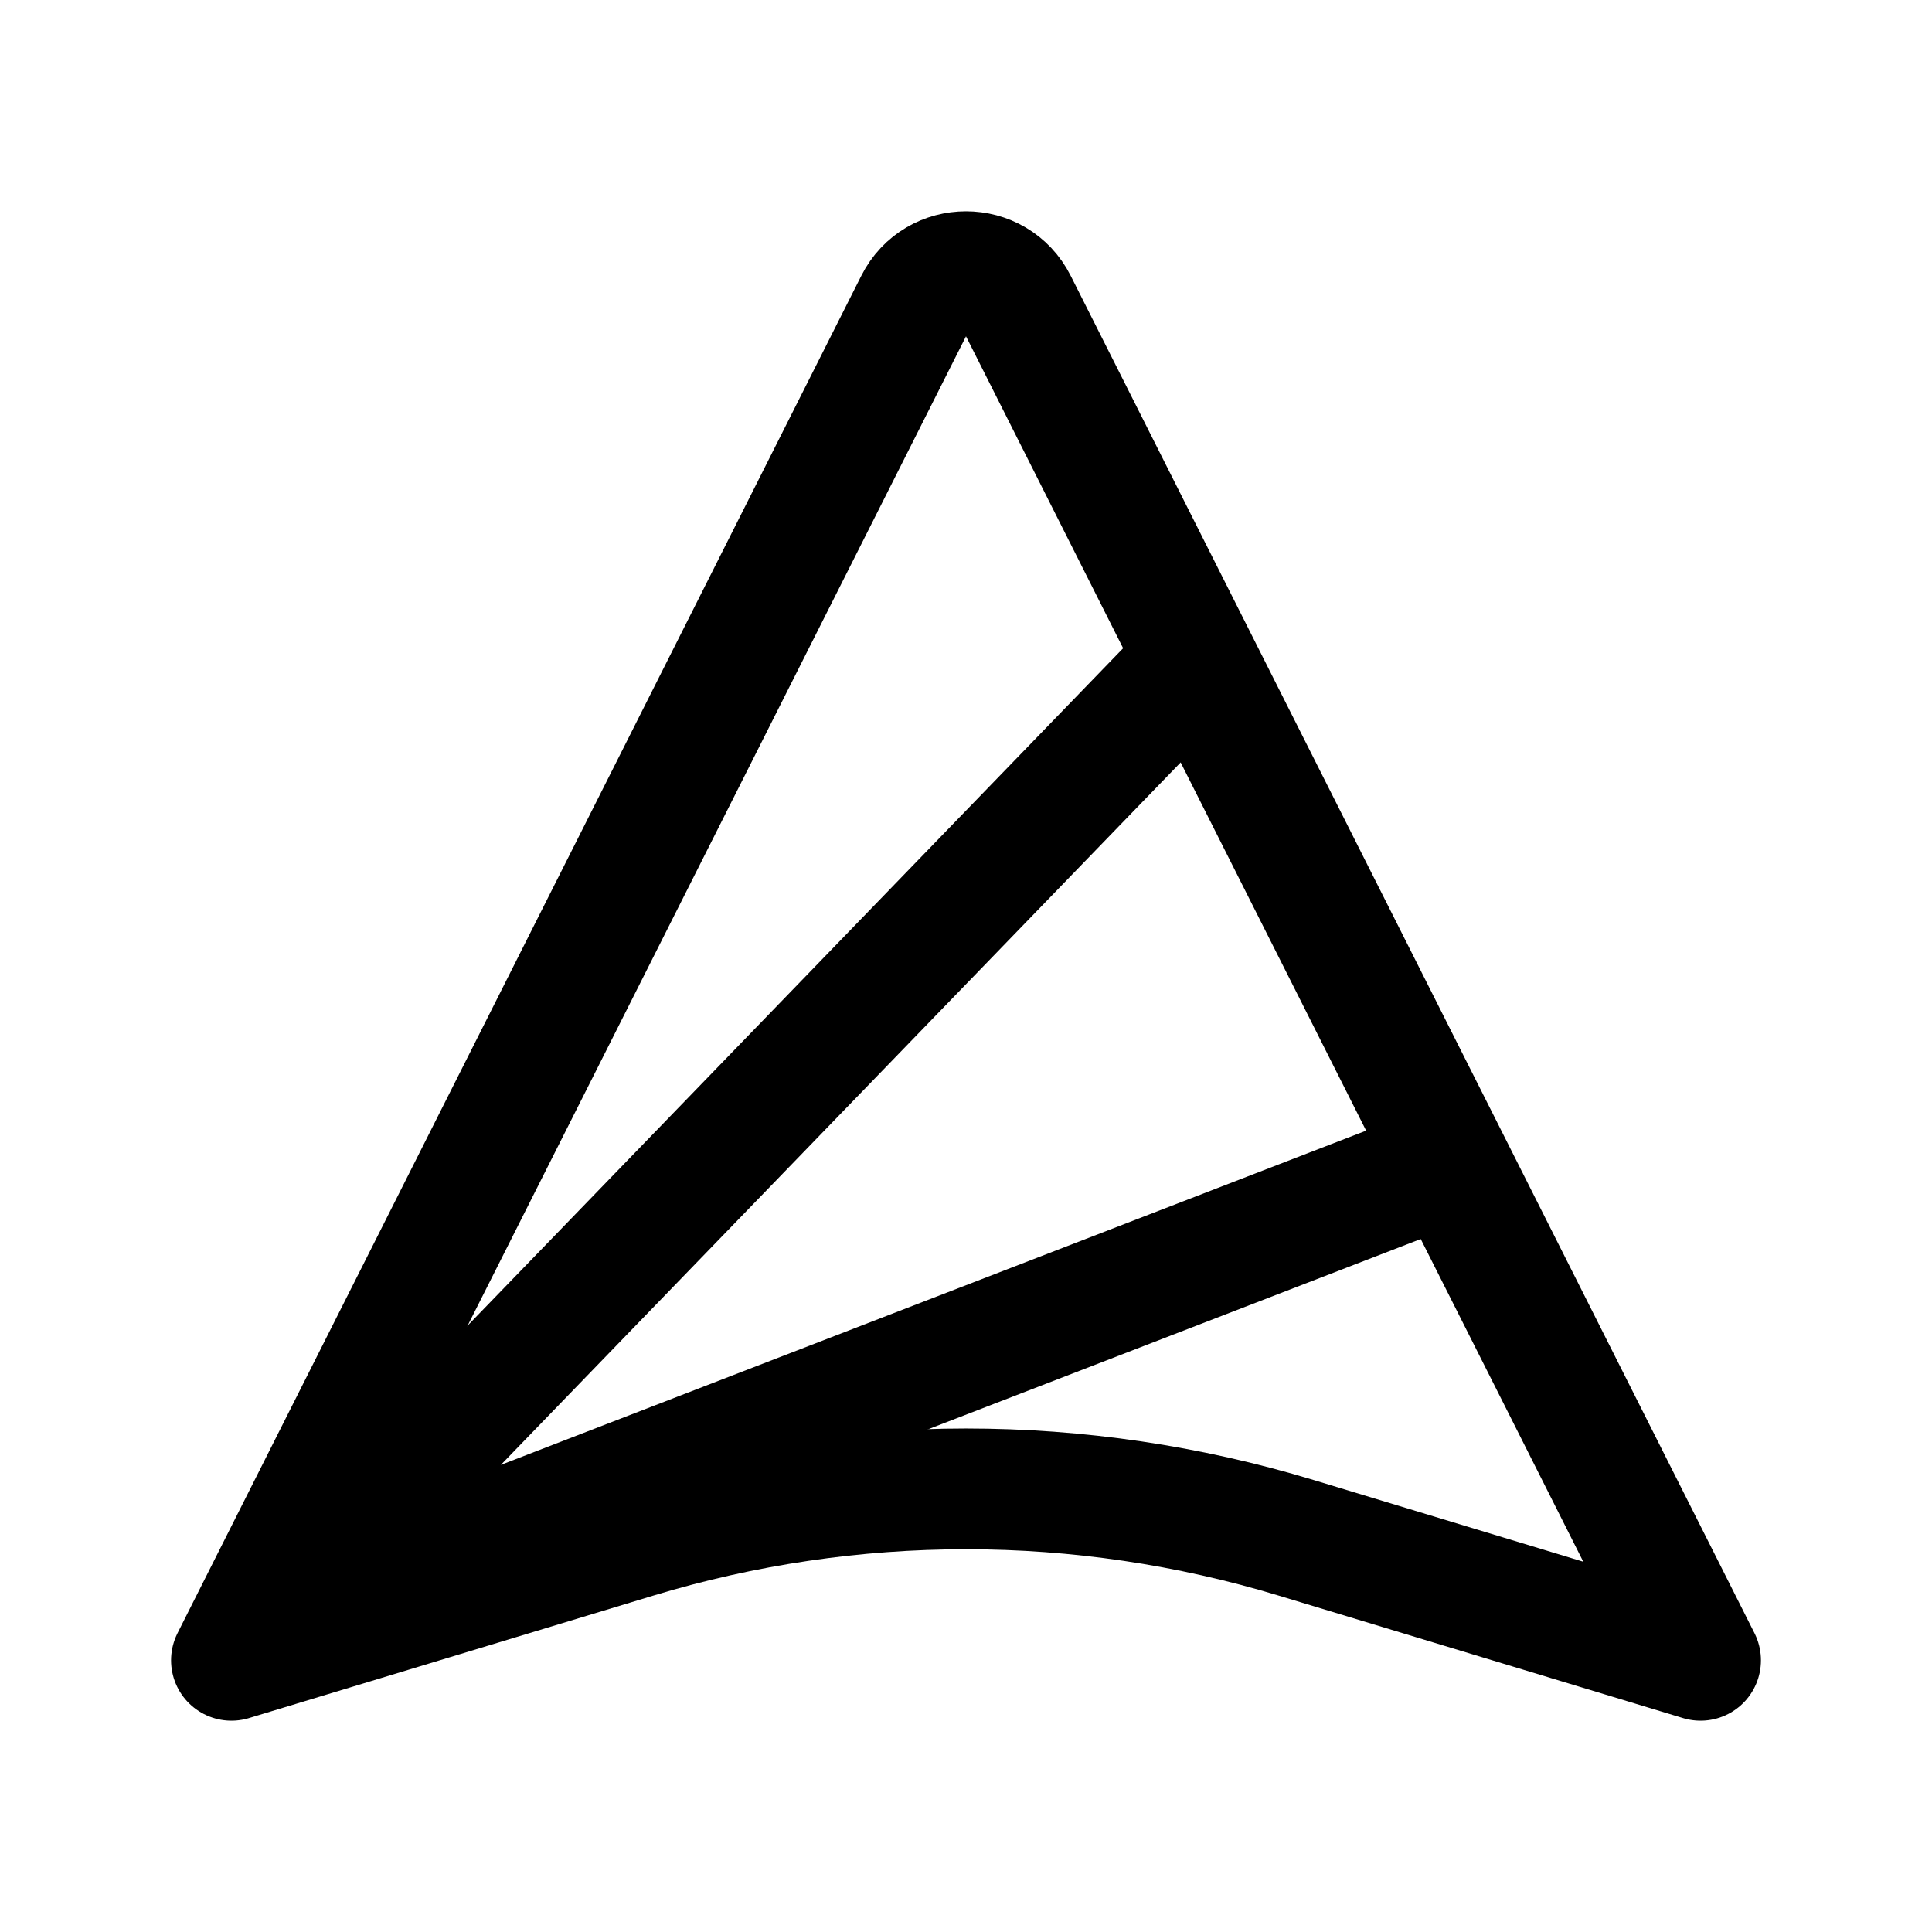
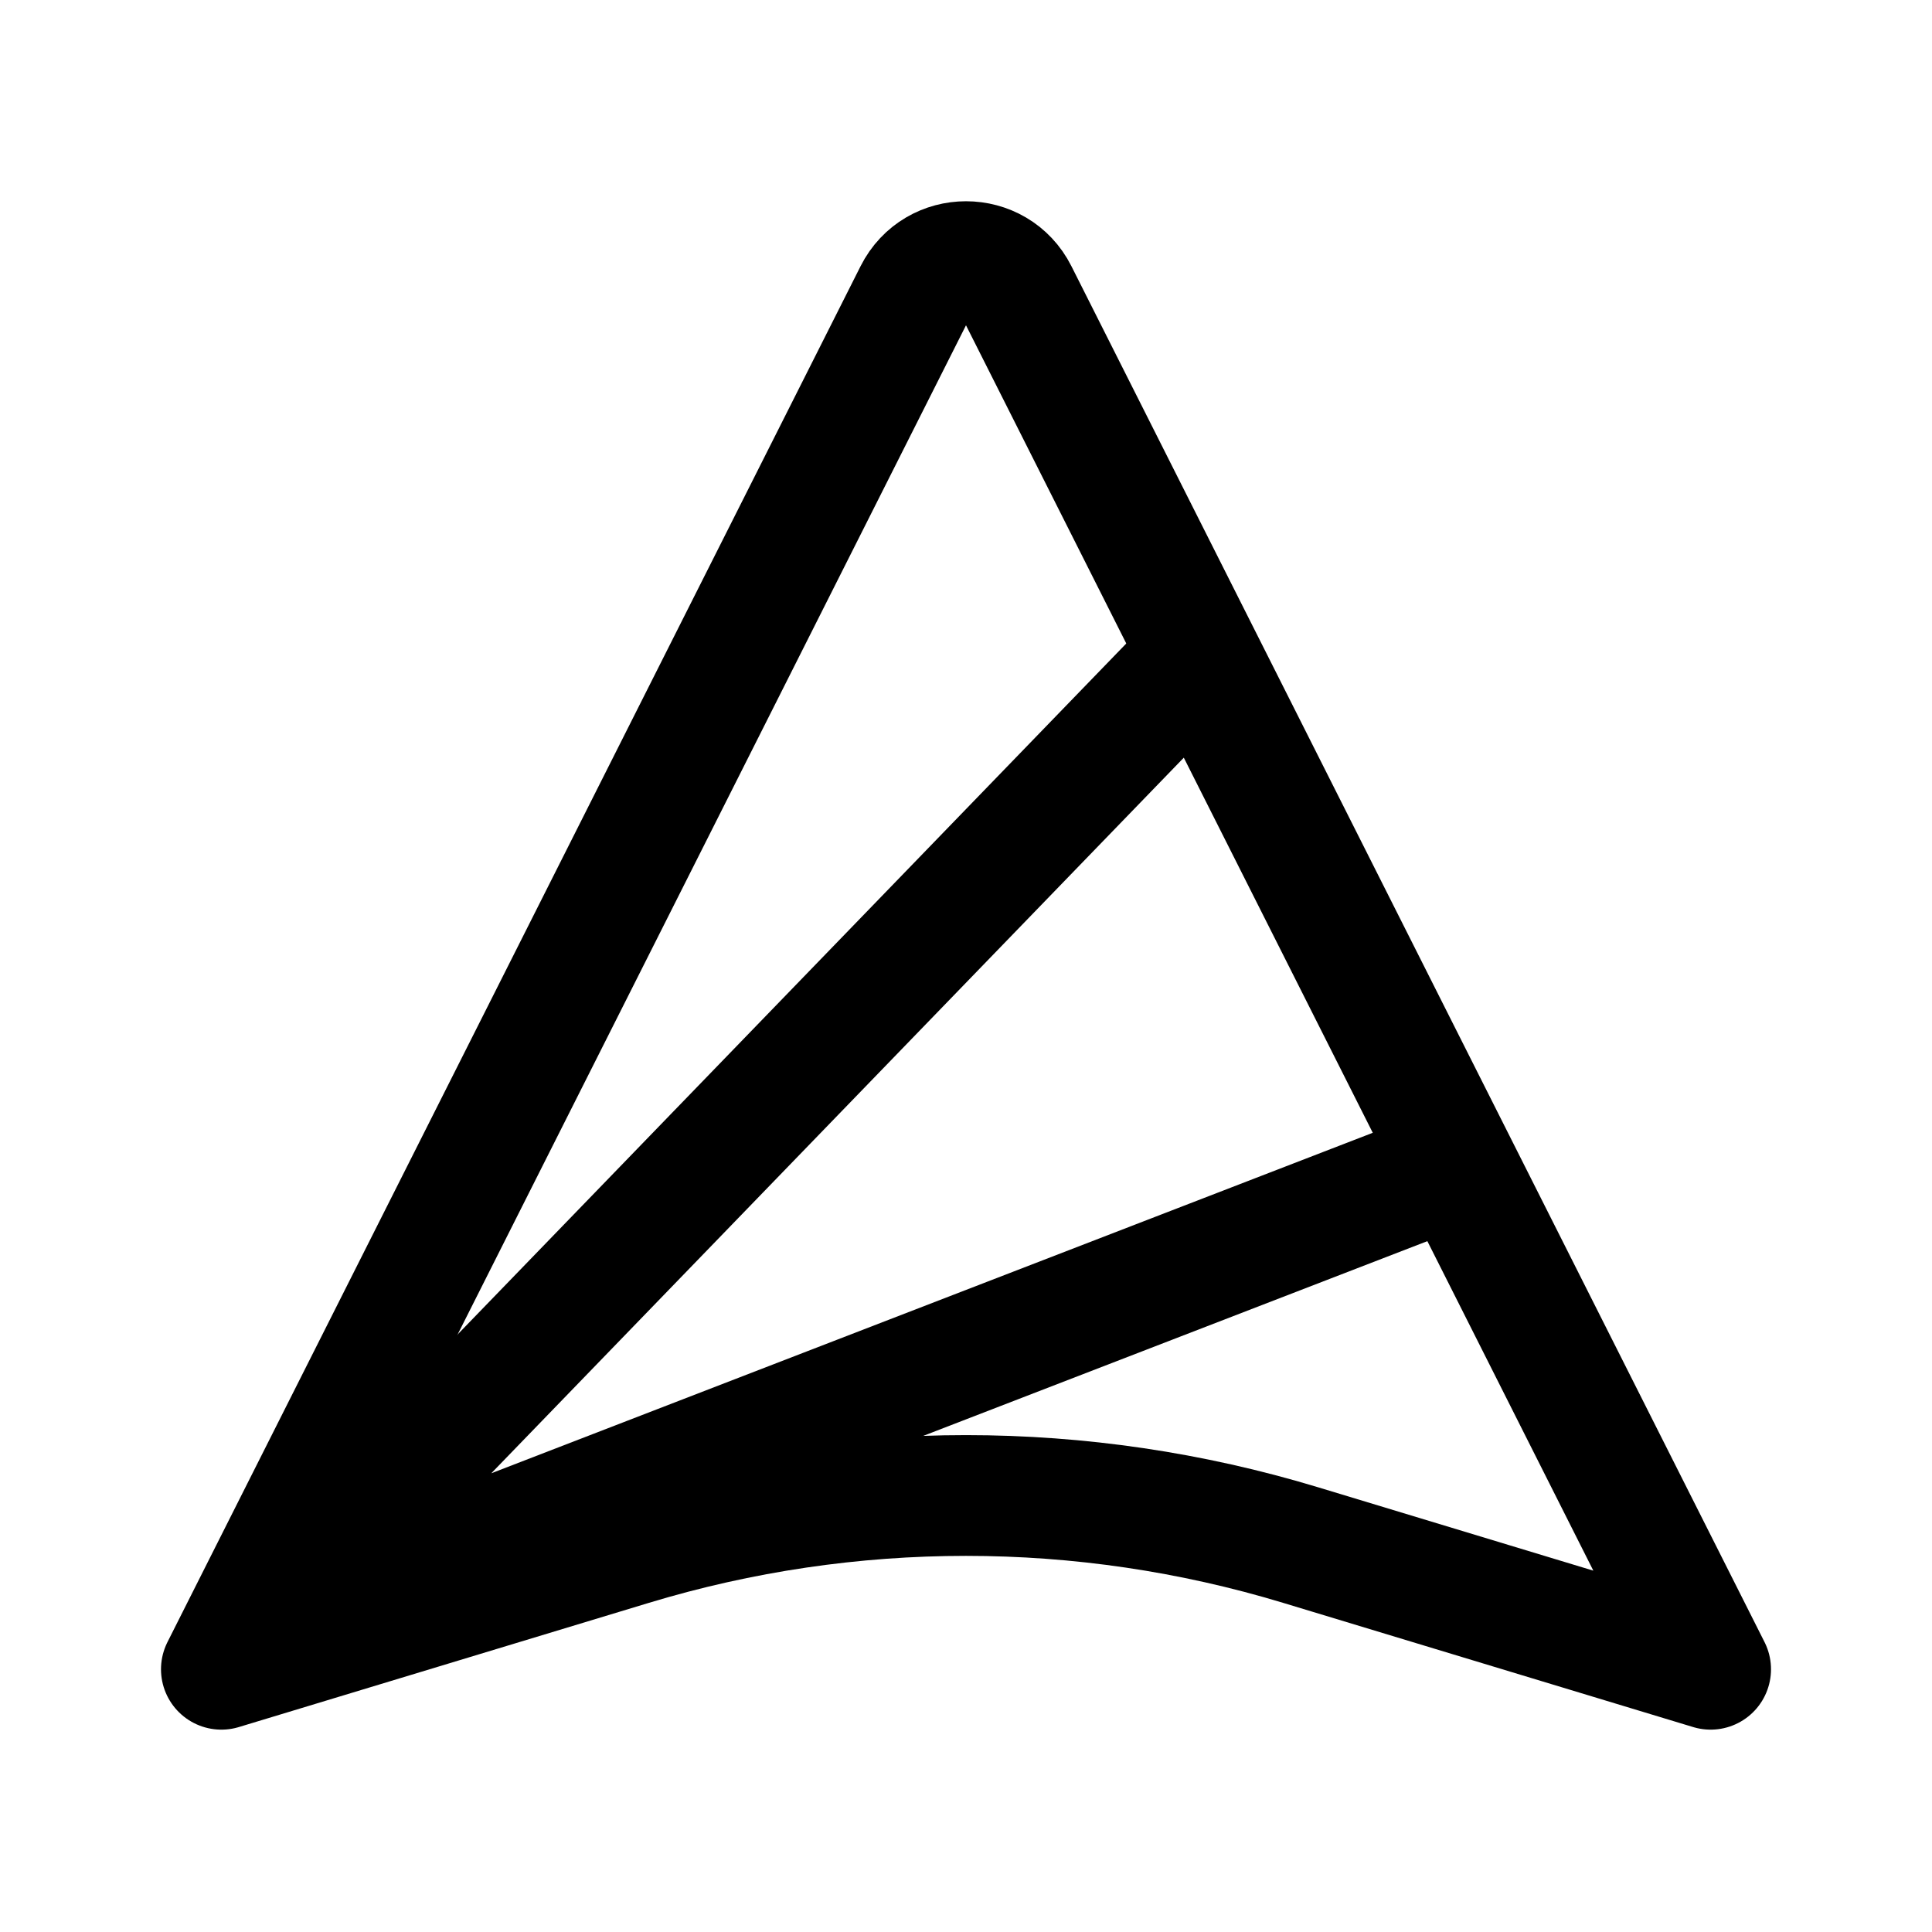
<svg xmlns="http://www.w3.org/2000/svg" width="192" height="192" viewBox="0 0 192 192" fill="none">
-   <path d="M90.952 30.108L23 165L63.2 152.822C84.586 146.344 107.414 146.344 128.8 152.822L169 165L101.048 30.108C98.961 25.964 93.039 25.964 90.952 30.108Z" stroke="black" stroke-width="12" stroke-linecap="round" stroke-linejoin="round" />
-   <path d="M116.5 68L26.5 161L143 116" stroke="black" stroke-width="12" stroke-linecap="round" stroke-linejoin="round" />
+   <path d="M90.882 29.151L22 165.89L62.751 153.546C84.43 146.979 107.57 146.979 129.249 153.546L170 165.89L101.117 29.151C99.001 24.95 92.999 24.95 90.882 29.151Z" stroke="black" stroke-width="12" stroke-linecap="round" stroke-linejoin="round" />
+   <path d="M116.781 67.562L25.548 161.836L143.644 116.219" stroke="black" stroke-width="12" stroke-linecap="round" stroke-linejoin="round" />
</svg>
